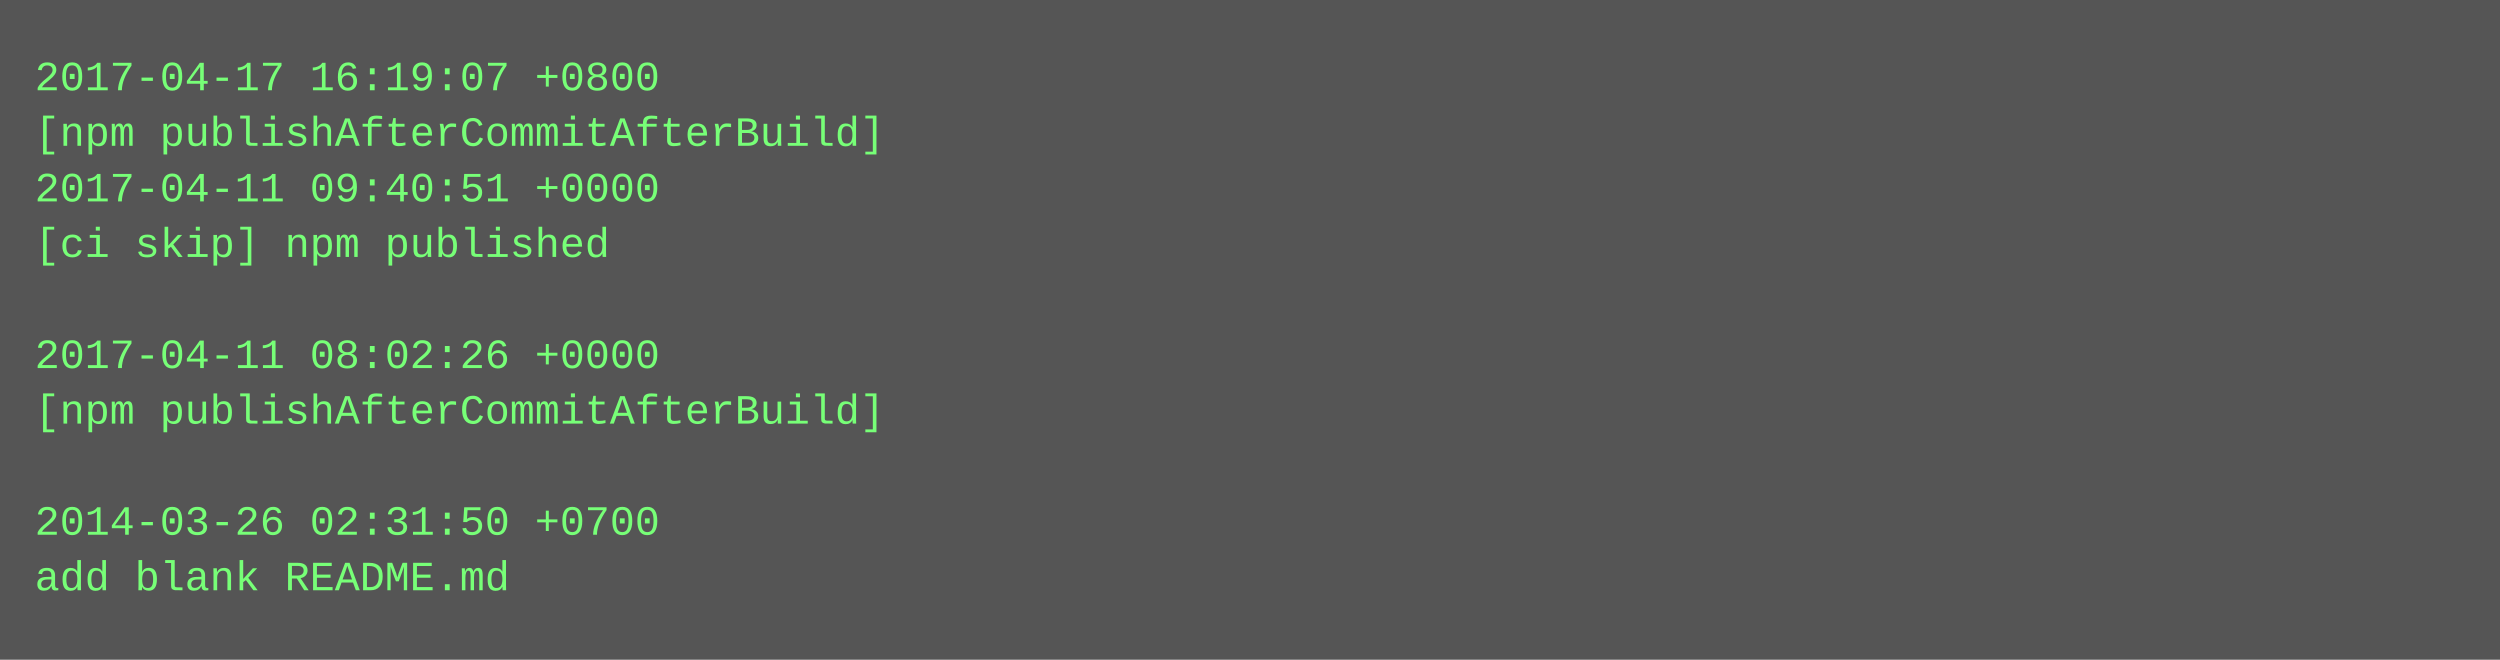
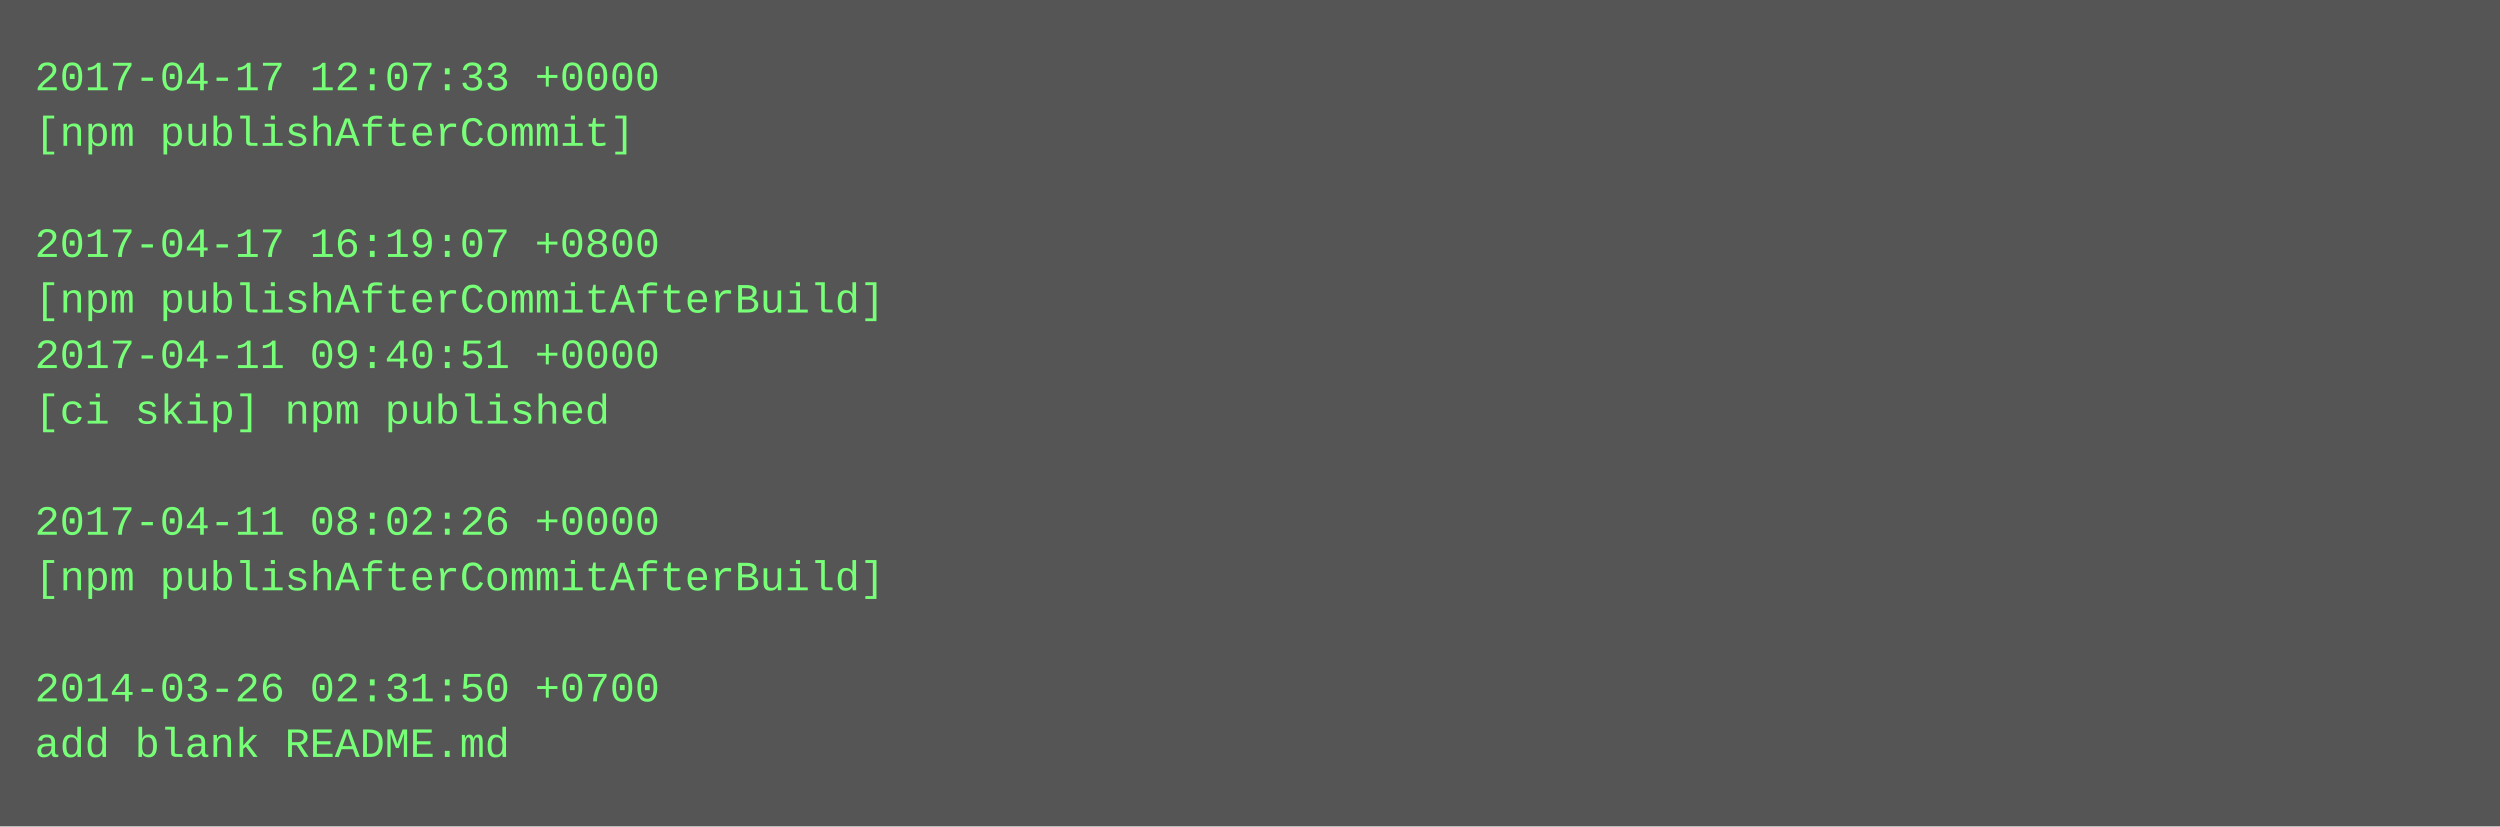
- <svg xmlns="http://www.w3.org/2000/svg" height="190" width="720">
-   <rect height="190" fill="#555" width="720" />
+ <svg xmlns="http://www.w3.org/2000/svg" height="238" width="720">
+   <rect height="238" fill="#555" width="720" />
  <text fill="#7f7" font-family="Courier New" font-size="12" xml:space="preserve">
-     <tspan x="10" y="26">2017-04-17 16:19:07 +0800</tspan>
-     <tspan x="10" y="42">[npm publishAfterCommitAfterBuild]</tspan>
-     <tspan x="10" y="58">2017-04-11 09:40:51 +0000</tspan>
-     <tspan x="10" y="74">[ci skip] npm published</tspan>
-     <tspan x="10" y="90" />
-     <tspan x="10" y="106">2017-04-11 08:02:26 +0000</tspan>
-     <tspan x="10" y="122">[npm publishAfterCommitAfterBuild]</tspan>
+     <tspan x="10" y="26">2017-04-17 12:07:33 +0000</tspan>
+     <tspan x="10" y="42">[npm publishAfterCommit]</tspan>
+     <tspan x="10" y="58" />
+     <tspan x="10" y="74">2017-04-17 16:19:07 +0800</tspan>
+     <tspan x="10" y="90">[npm publishAfterCommitAfterBuild]</tspan>
+     <tspan x="10" y="106">2017-04-11 09:40:51 +0000</tspan>
+     <tspan x="10" y="122">[ci skip] npm published</tspan>
    <tspan x="10" y="138" />
-     <tspan x="10" y="154">2014-03-26 02:31:50 +0700</tspan>
-     <tspan x="10" y="170">add blank README.md</tspan>
+     <tspan x="10" y="154">2017-04-11 08:02:26 +0000</tspan>
+     <tspan x="10" y="170">[npm publishAfterCommitAfterBuild]</tspan>
+     <tspan x="10" y="186" />
+     <tspan x="10" y="202">2014-03-26 02:31:50 +0700</tspan>
+     <tspan x="10" y="218">add blank README.md</tspan>
  </text>
</svg>
